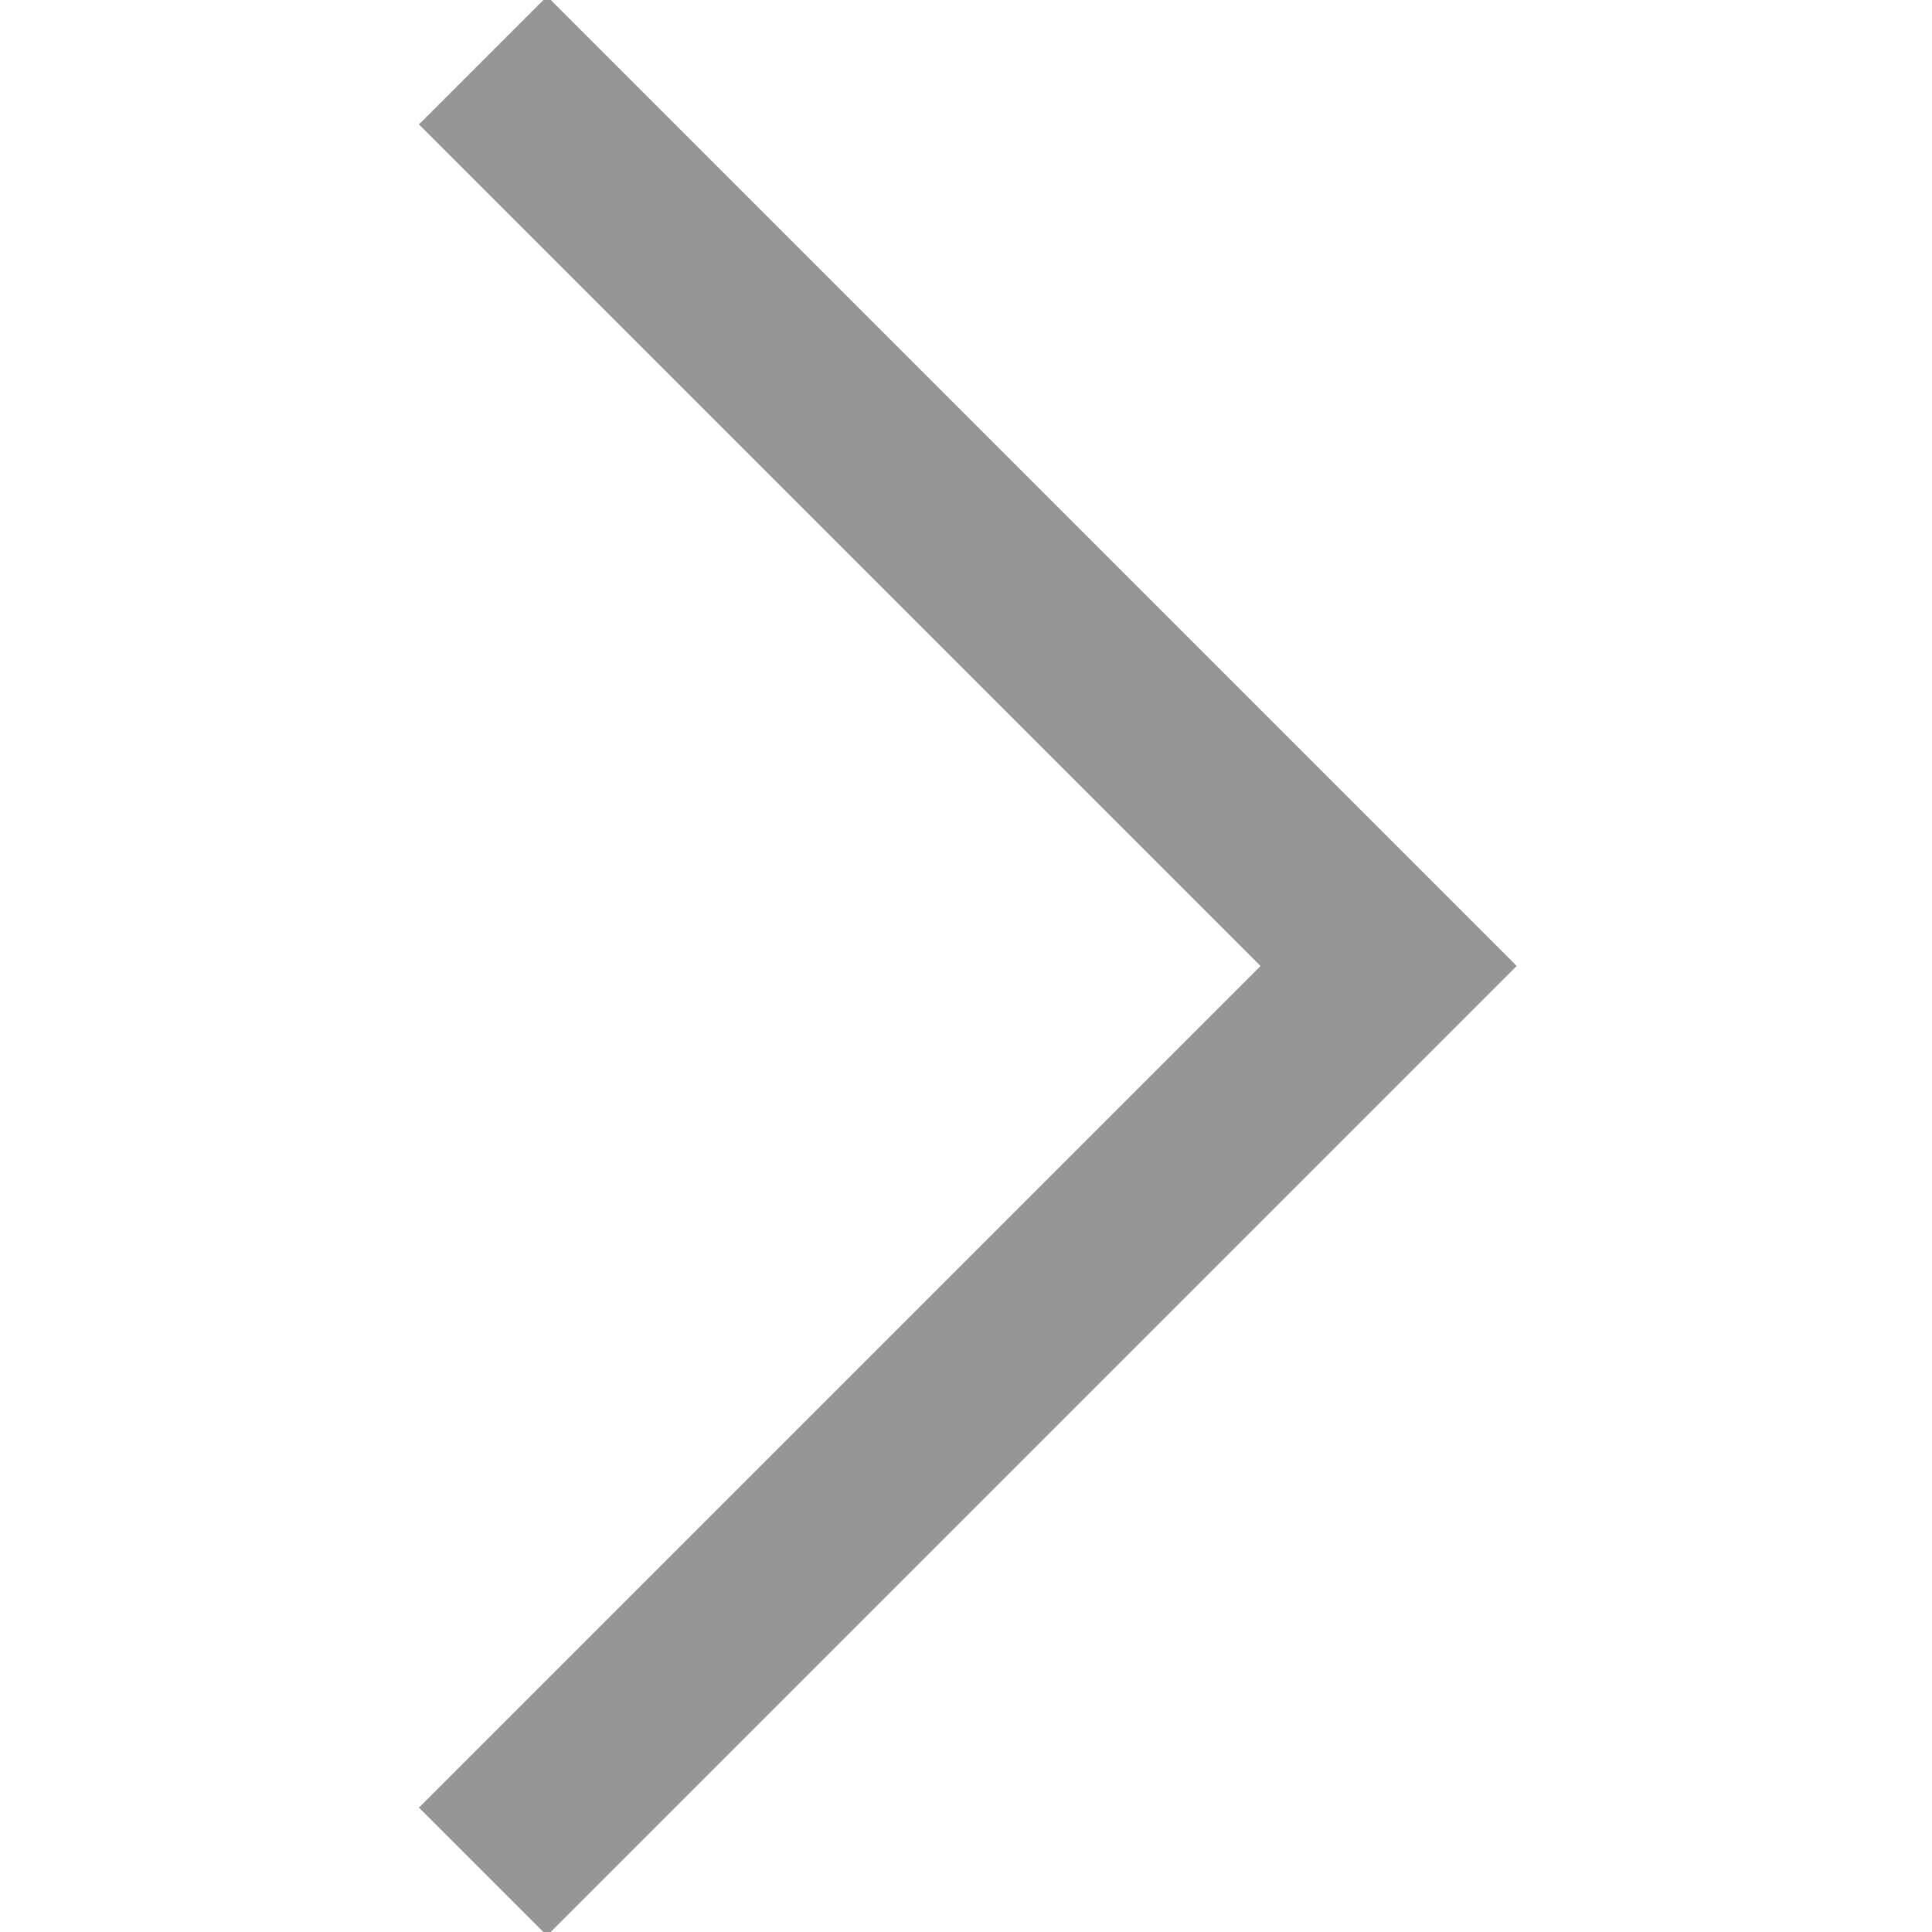
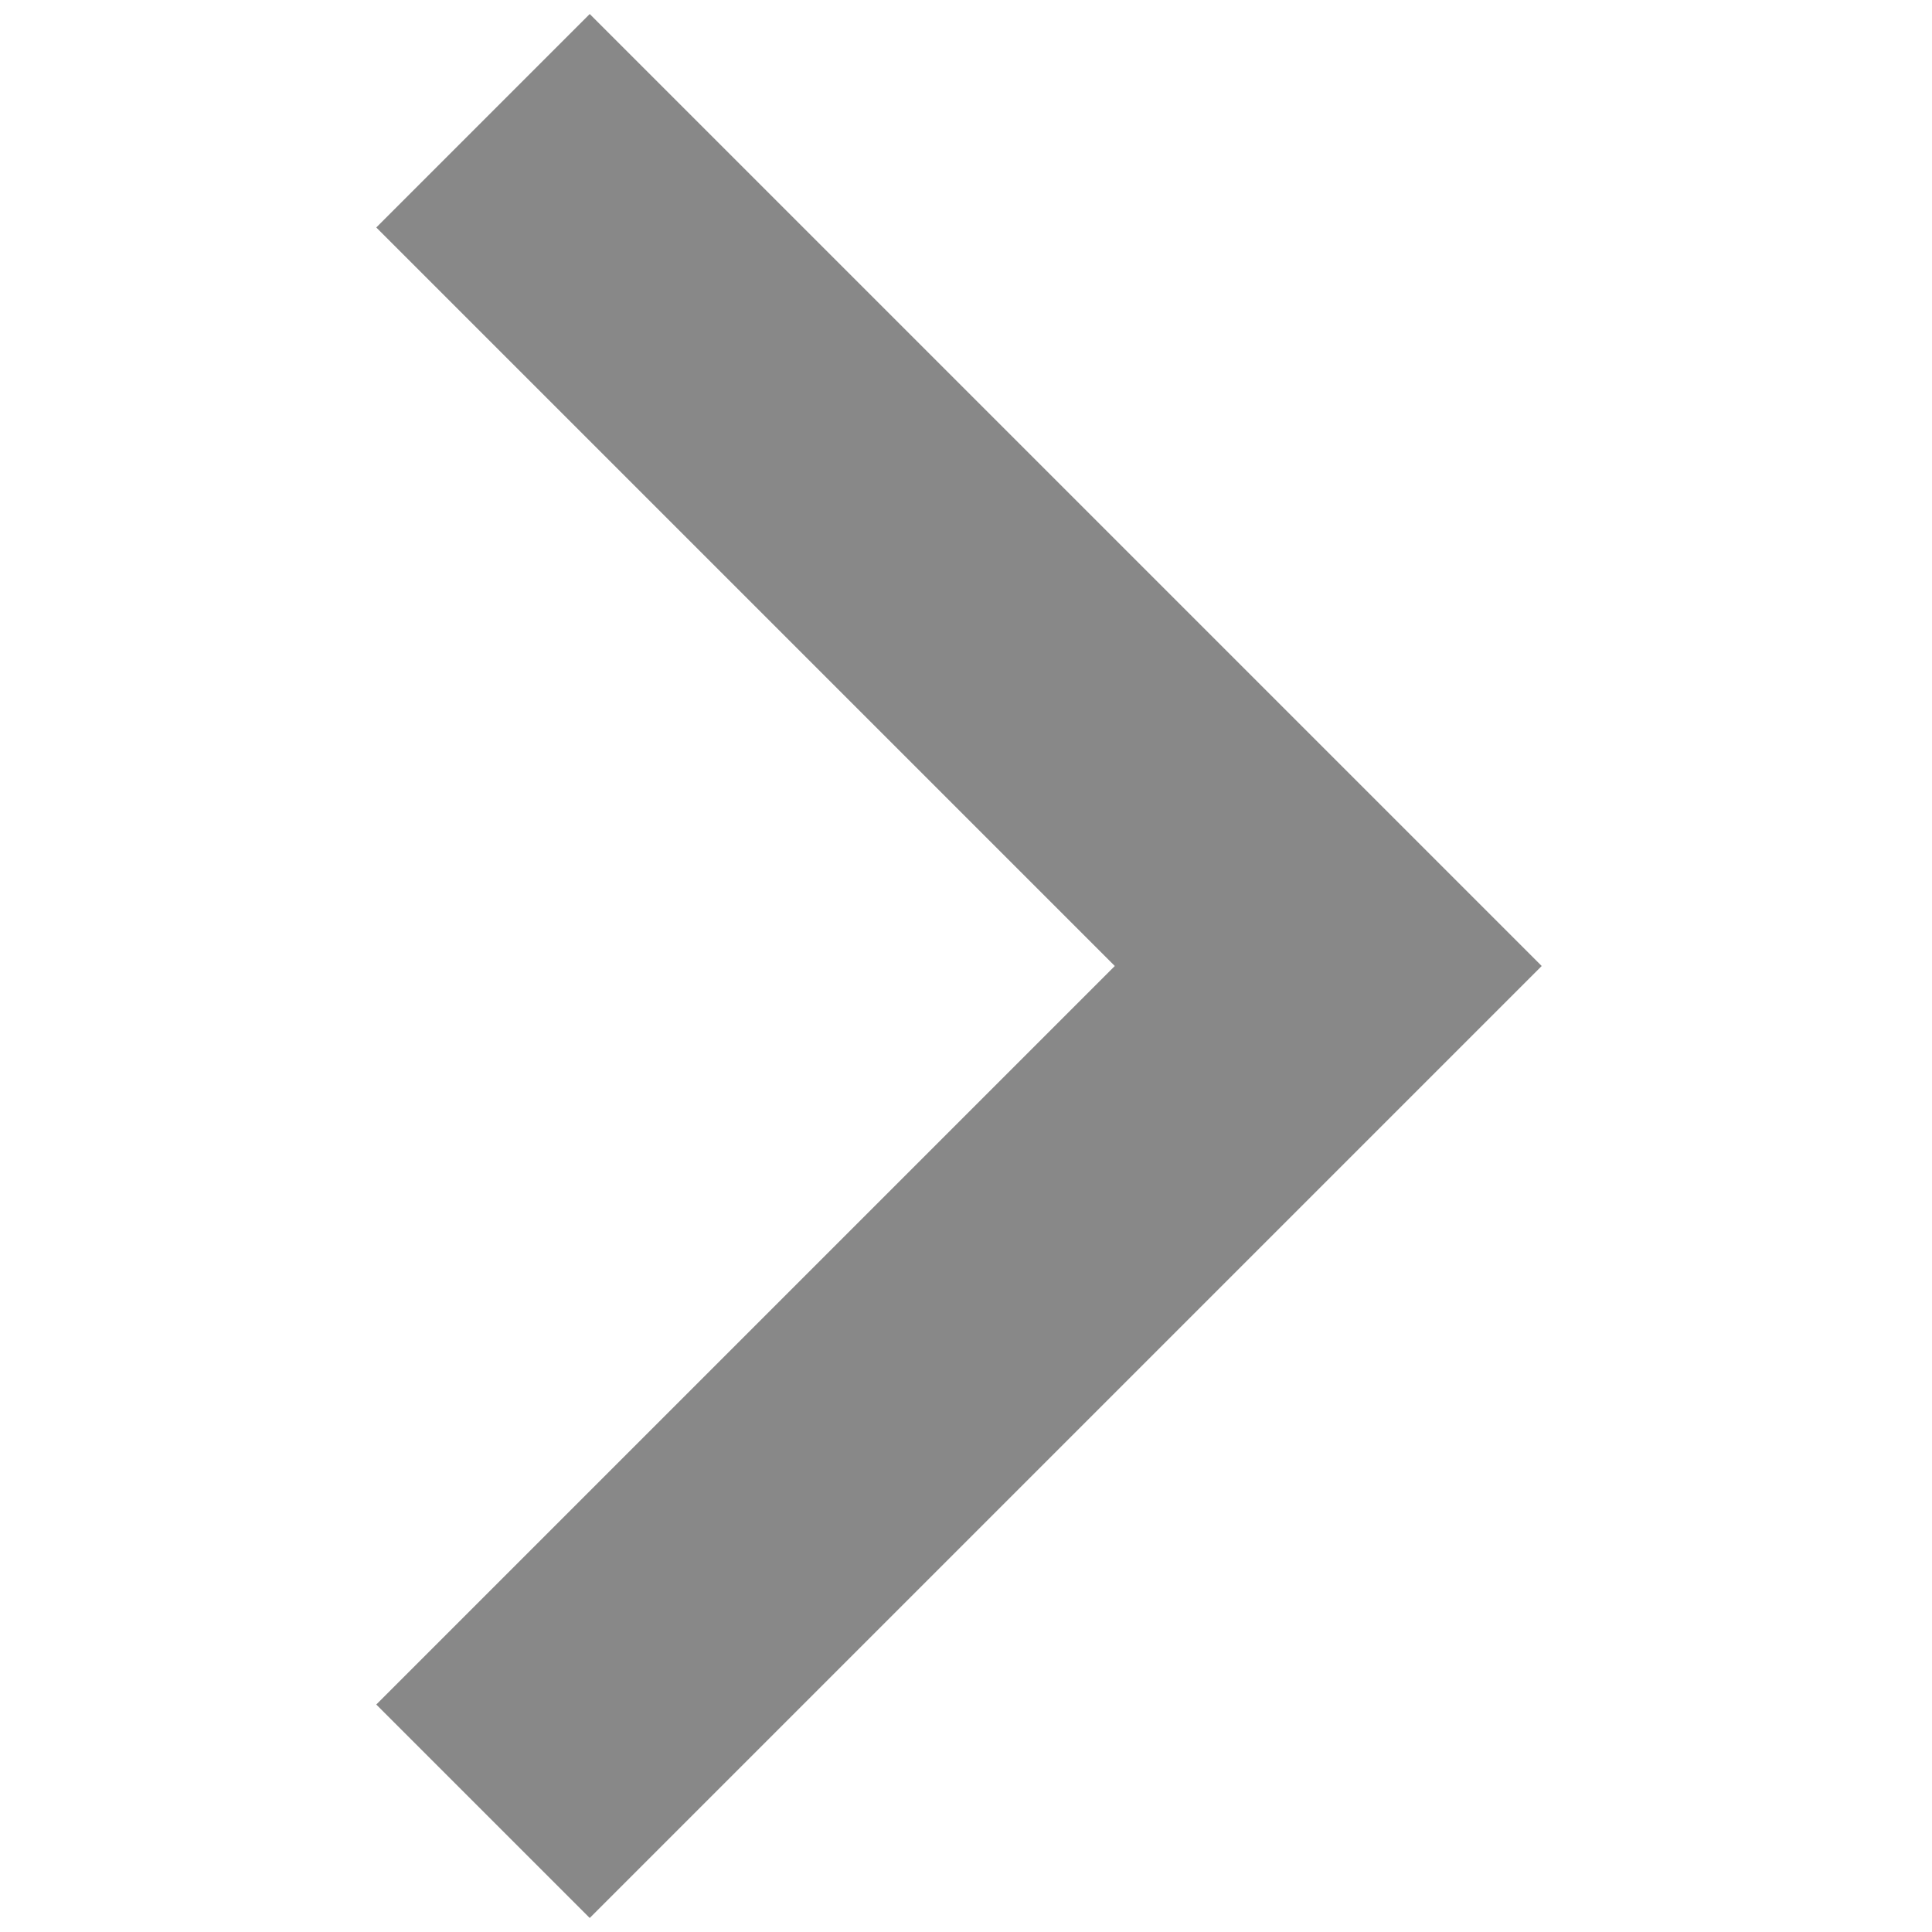
- <svg xmlns="http://www.w3.org/2000/svg" viewBox="0 0 32 32">
-   <polyline points="8,1 23,16 8,31" style="fill:none;stroke:rgb(150,150,150);stroke-width:3" />
+ <svg viewBox="0 0 32 32">
+   <path style="fill:none;stroke:#888;stroke-width:5" d="m8 2 14 14L8 30" />
</svg>
